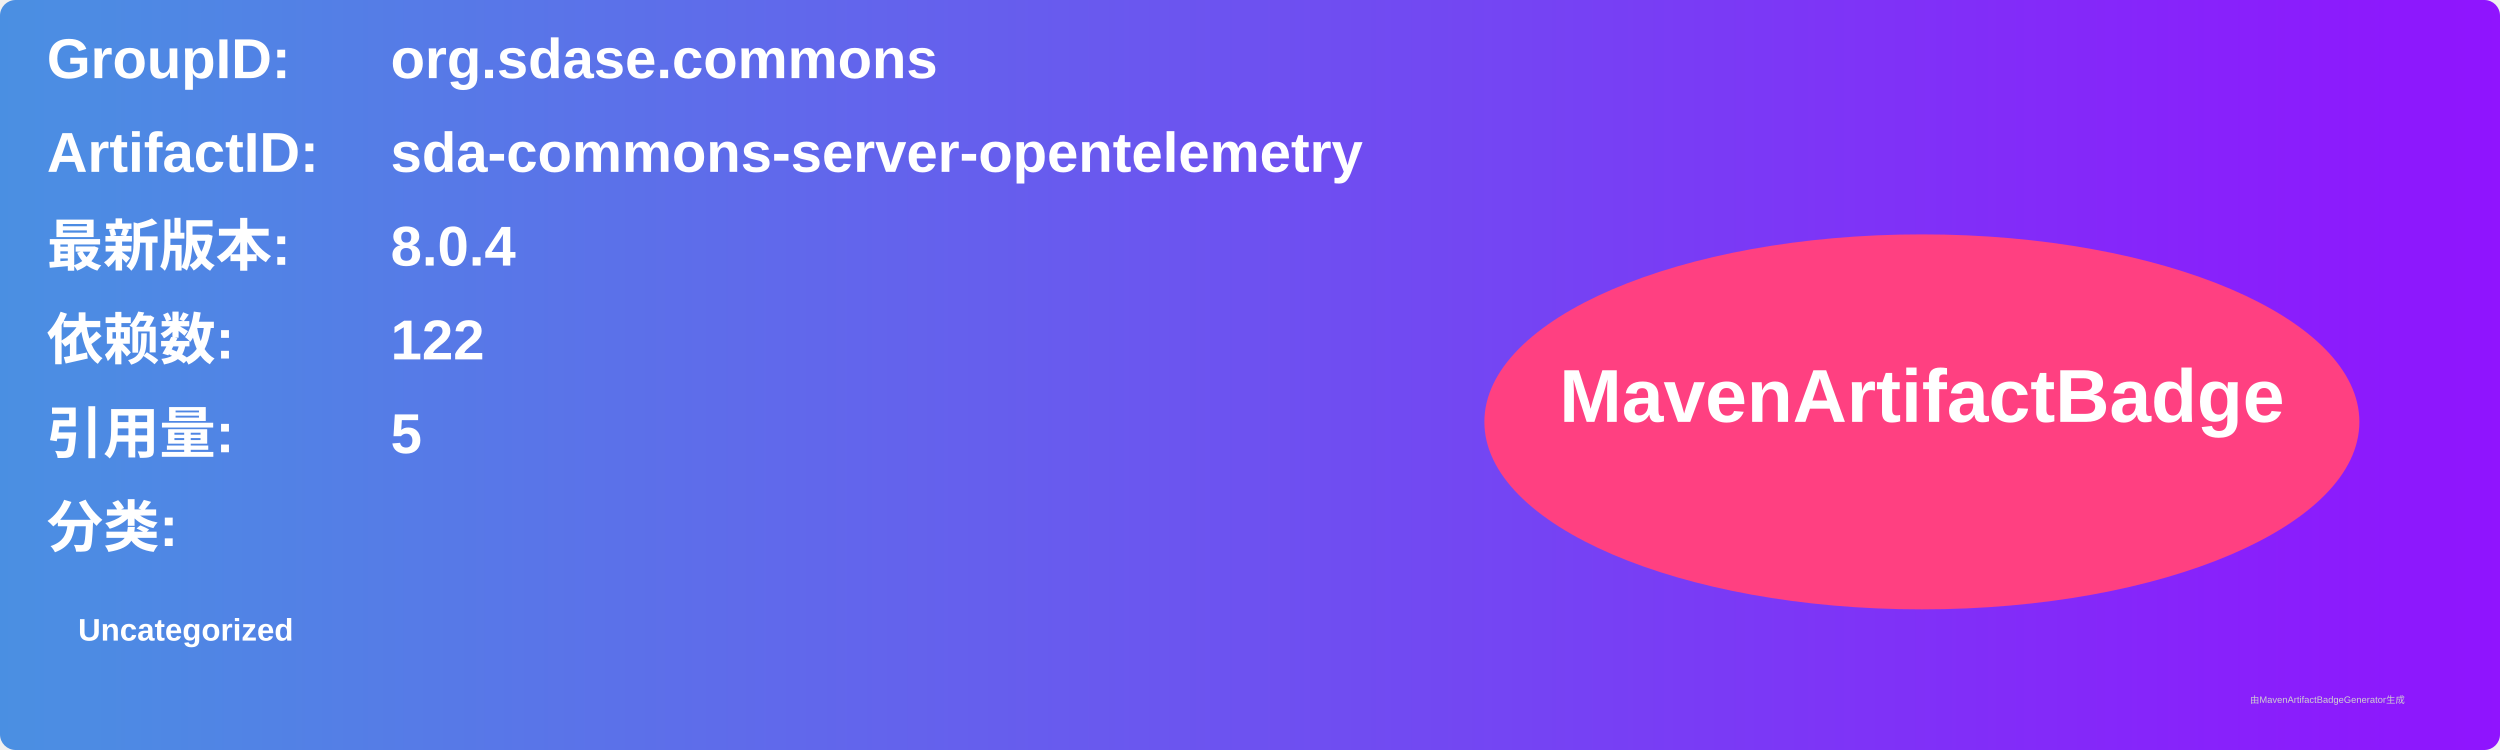
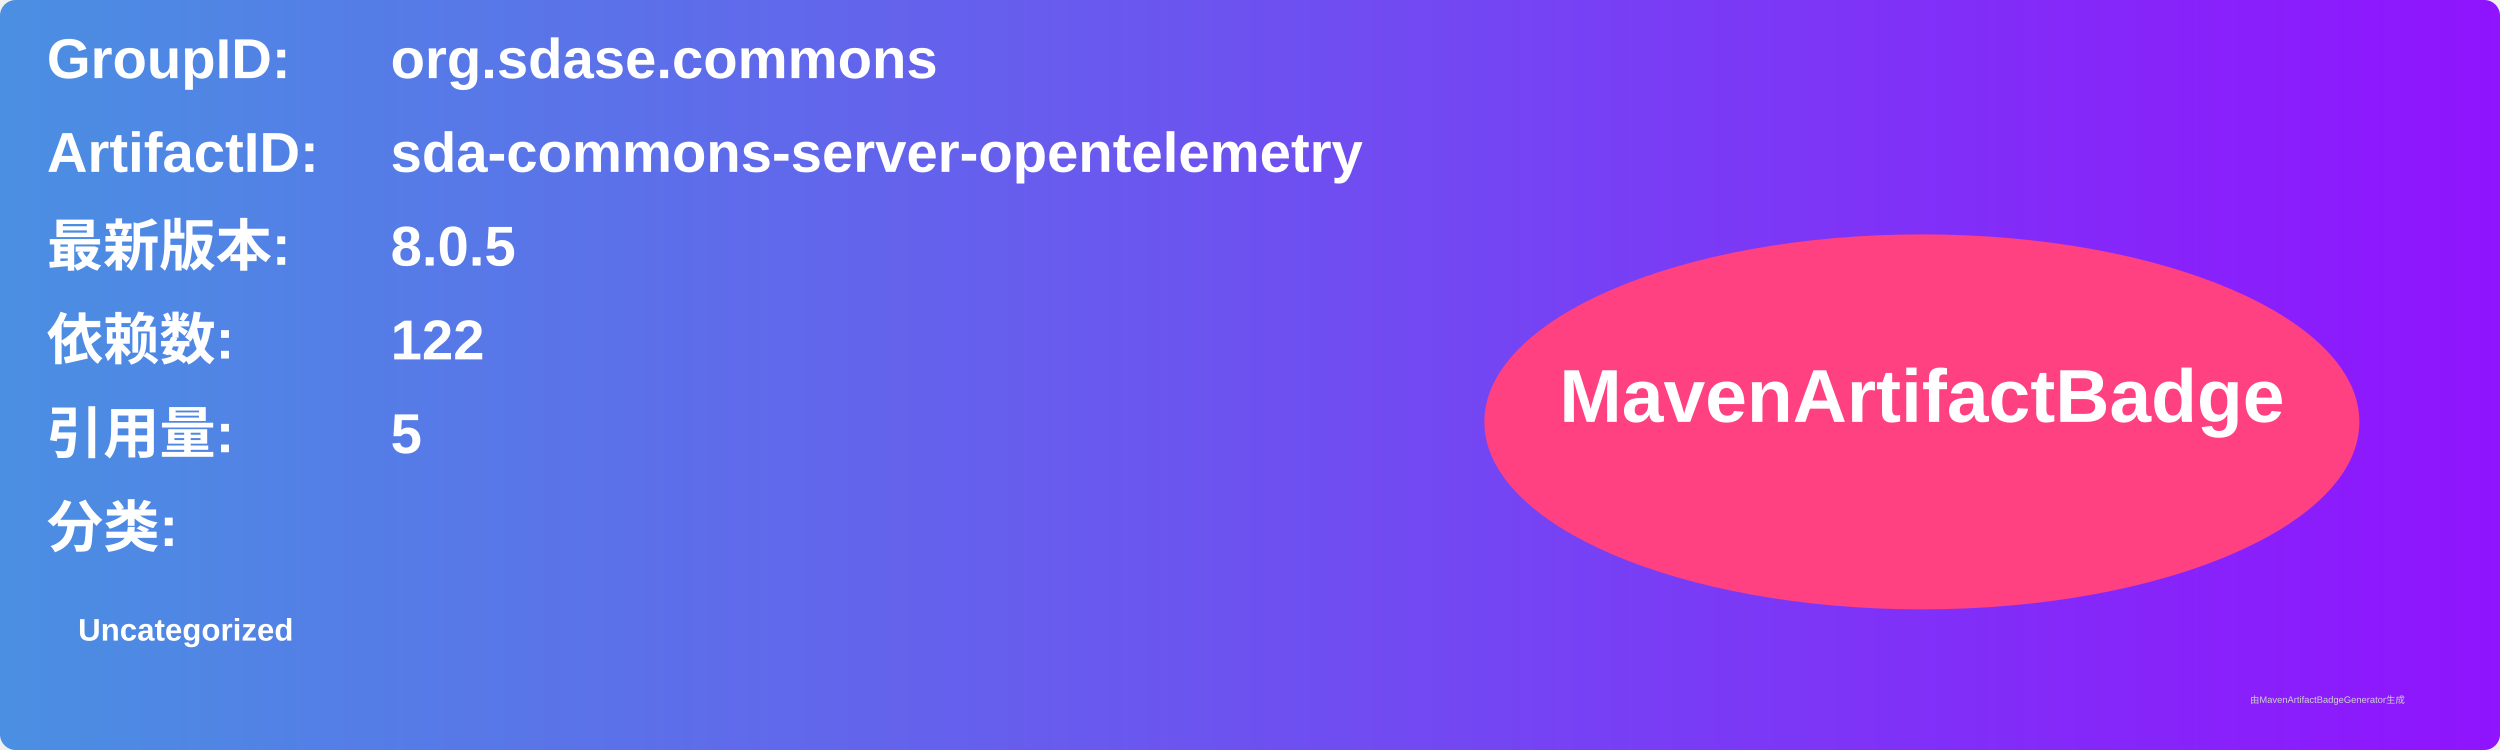
<svg xmlns="http://www.w3.org/2000/svg" width="800" height="240" viewBox="0 0 800 240">
  <linearGradient id="grad" x1="0%" y1="0%" x2="100%" y2="0%">
    <stop offset="0%" stop-color="#4a90e2" />
    <stop offset="100%" stop-color="#9013fe" />
  </linearGradient>
  <rect width="100%" height="100%" rx="5" ry="5" fill="url(#grad)" />
  <g transform="translate(15, 15)">
    <text x="0" y="10" font-family="Arial" font-size="18" fill="white" font-weight="bold" width="260">GroupID:</text>
    <text x="110" y="10" font-family="Arial" font-size="18" fill="white" font-weight="bold" width="460">org.sdase.commons</text>
    <text x="0" y="40" font-family="Arial" font-size="18" fill="white" font-weight="bold" width="260">ArtifactID:</text>
    <text x="110" y="40" font-family="Arial" font-size="18" fill="white" font-weight="bold" width="460">sda-commons-server-opentelemetry</text>
    <text x="0" y="70" font-family="Arial" font-size="18" fill="white" font-weight="bold">最新版本:</text>
    <text x="110" y="70" font-family="Arial" font-size="18" fill="white" font-weight="bold">
-       <tspan font-weight="bold">8.0.4</tspan>
+       <tspan font-weight="bold">8.0.5</tspan>
    </text>
    <text x="0" y="100" font-family="Arial" font-size="18" fill="white" font-weight="bold">依赖数: </text>
    <text x="110" y="100" font-family="Arial" font-size="18" fill="white">
      <tspan font-weight="bold">122</tspan>
    </text>
    <text x="0" y="130" font-family="Arial" font-size="18" fill="white" font-weight="bold">引用量: </text>
    <text x="110" y="130" font-family="Arial" font-size="18" fill="white">
      <tspan font-weight="bold">5</tspan>
    </text>
    <text x="0" y="160" font-family="Arial" font-size="18" fill="white" font-weight="bold">分类:</text>
    <text x="10" y="190" font-family="Arial" font-size="10" fill="white">
      <tspan font-weight="bold">Uncategorized</tspan>
    </text>
    <ellipse cx="600" cy="120" rx="140" ry="60" fill="#ff4081" />
    <text x="600" y="120" text-anchor="middle" font-family="Arial" font-size="24" fill="white" font-weight="bold">MavenArtifactBadge</text>
  </g>
  <text x="720" y="225" font-family="Arial" font-size="3" fill="#d0d0d0">由MavenArtifactBadgeGenerator生成</text>
</svg>
